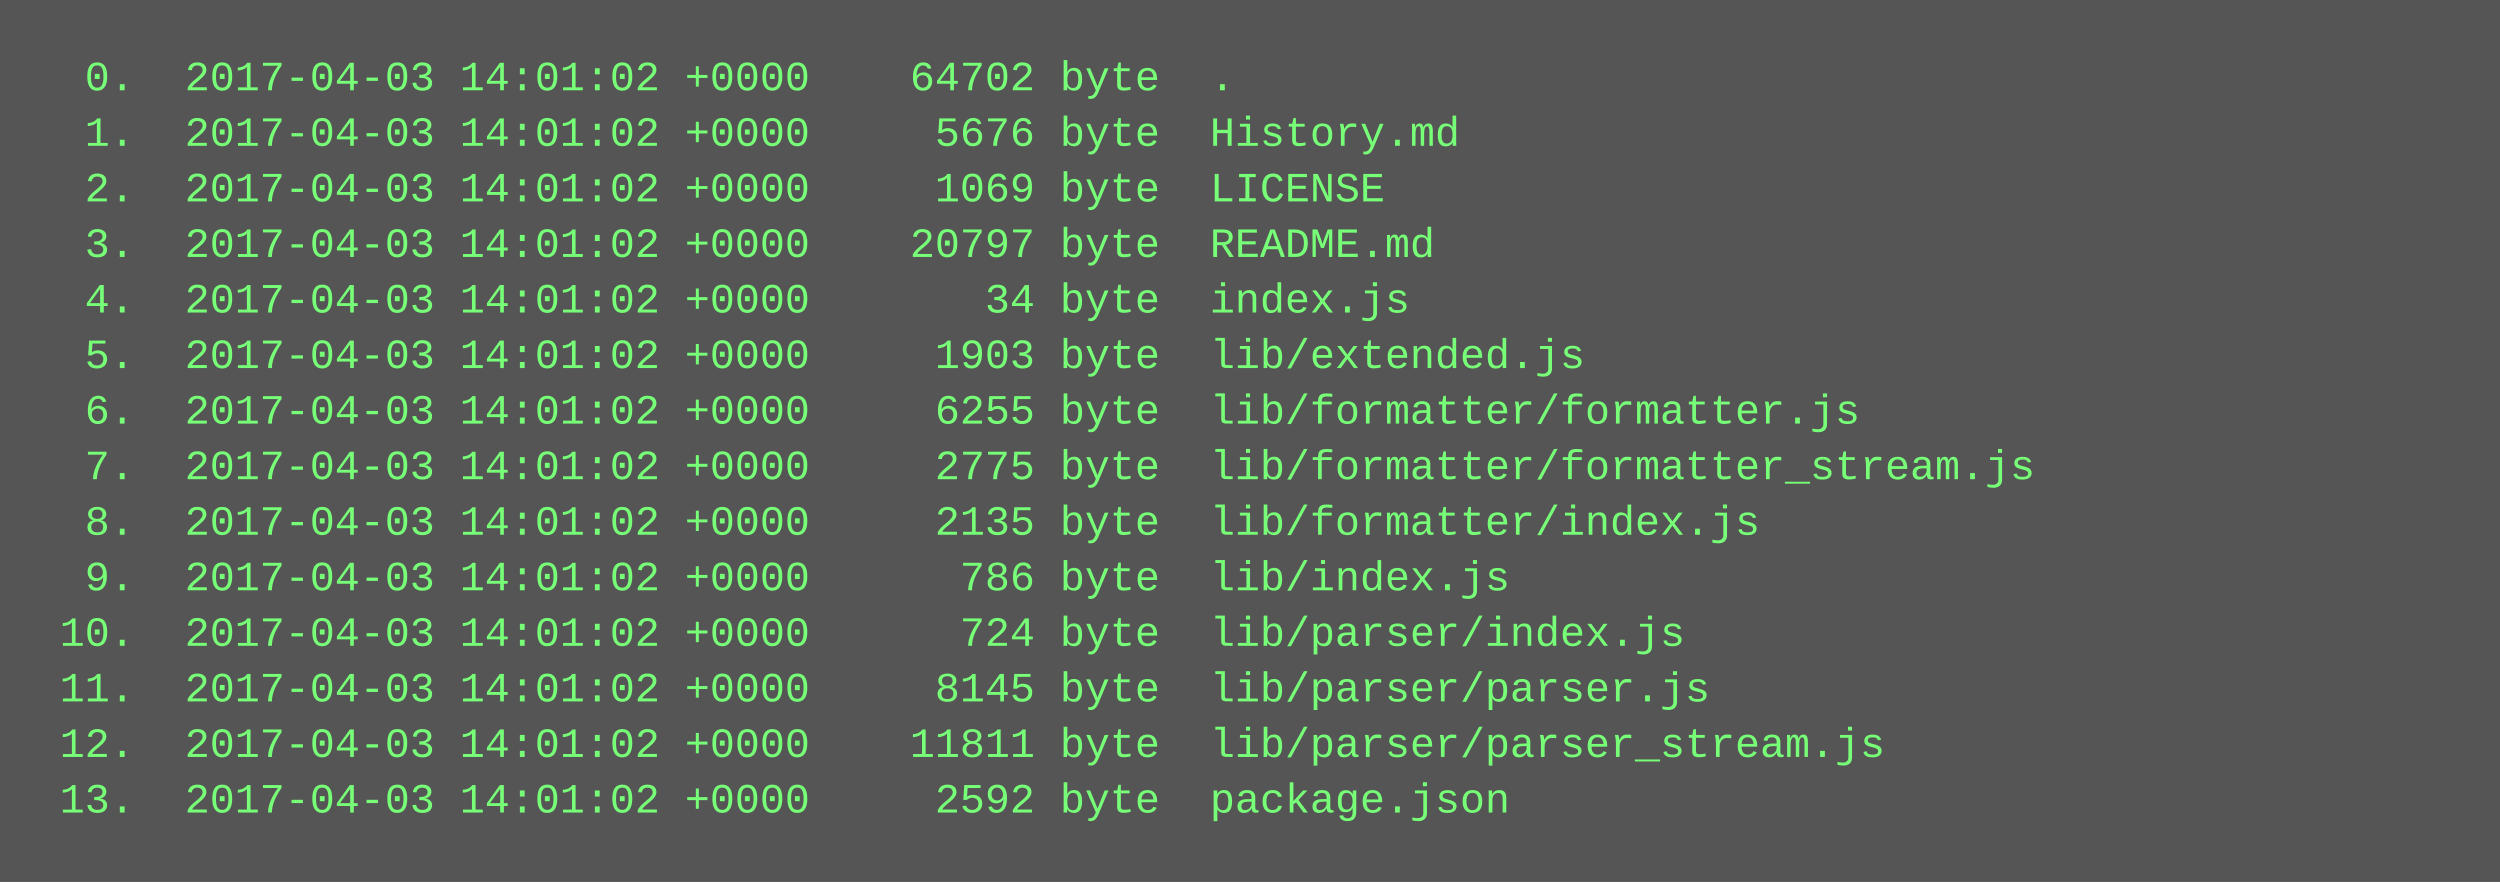
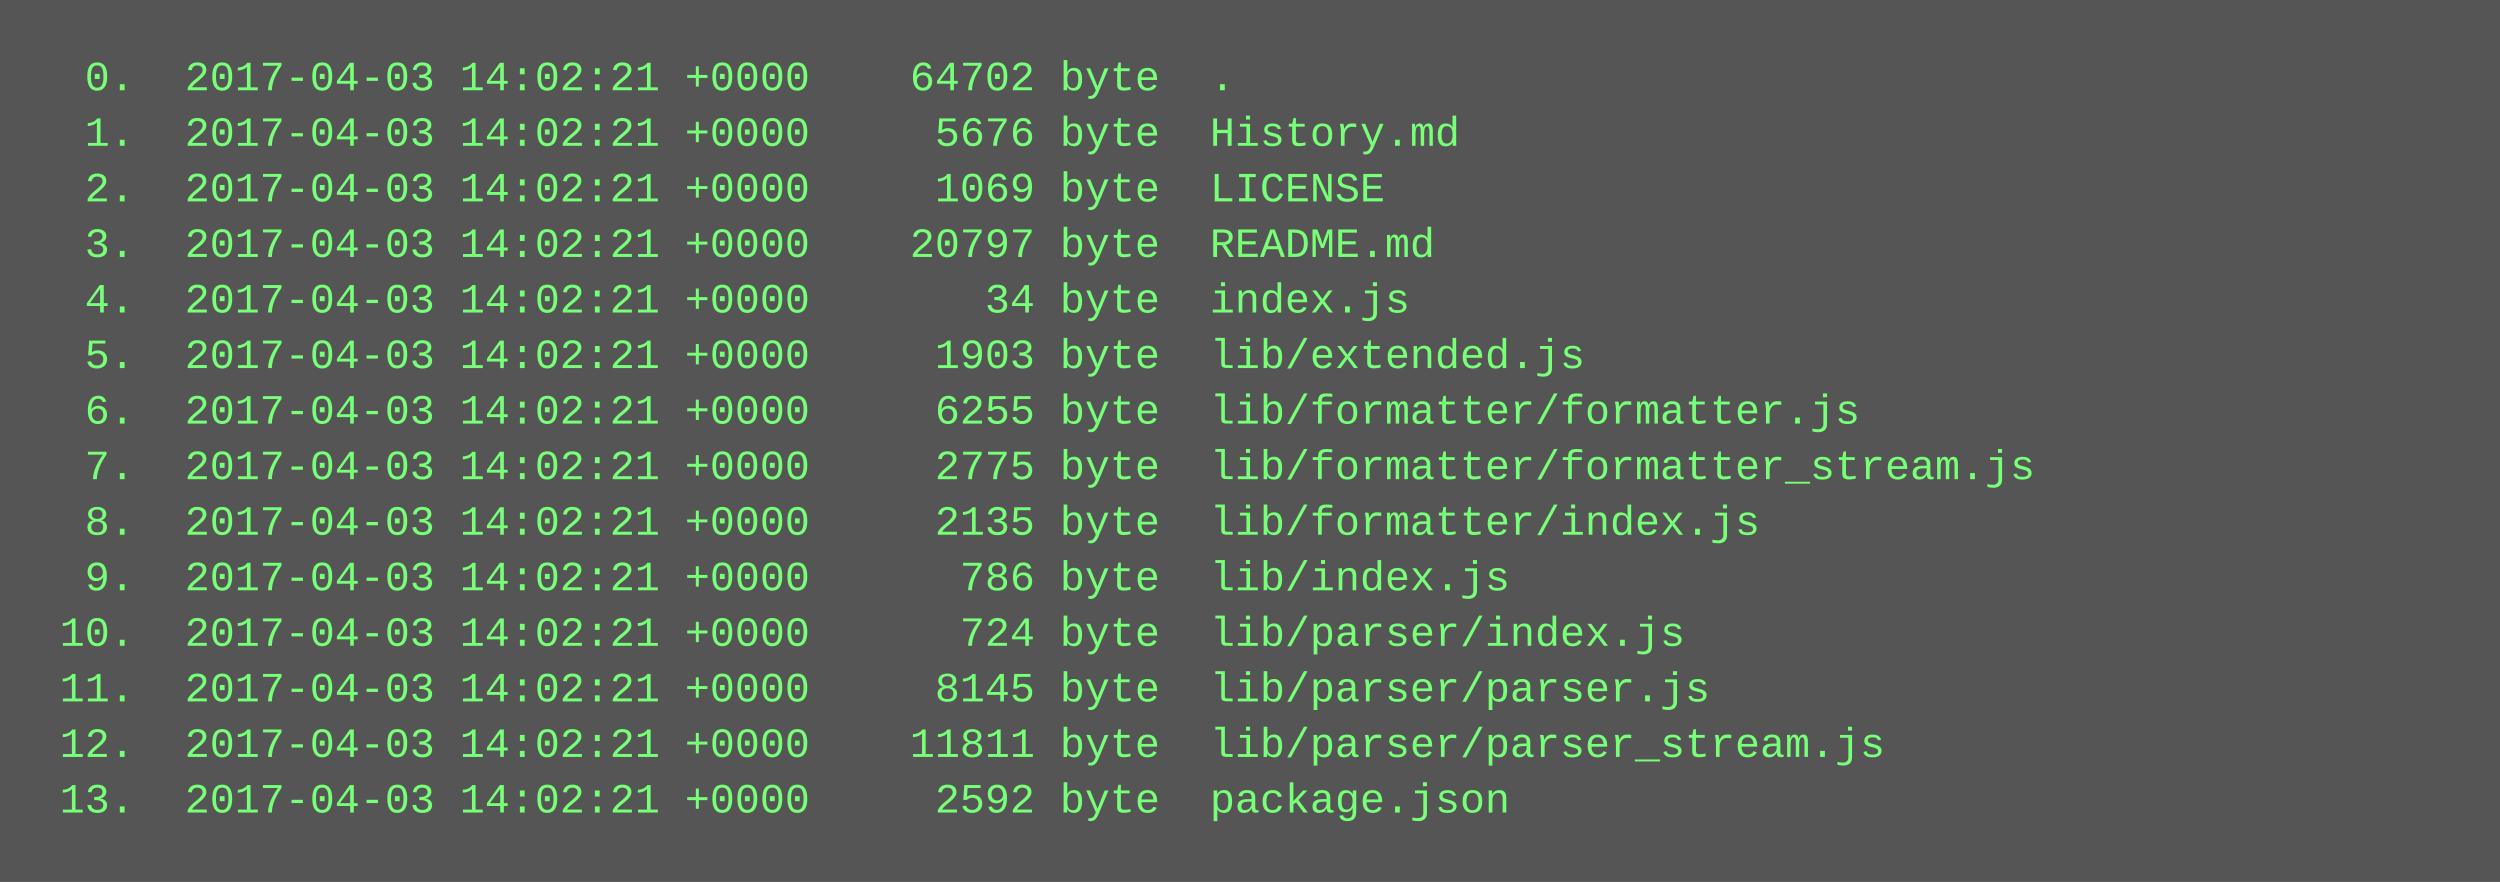
<svg xmlns="http://www.w3.org/2000/svg" height="254" width="720">
  <rect height="254" fill="#555" width="720" />
  <text fill="#7f7" font-family="Courier New" font-size="12" xml:space="preserve">
-     <tspan x="10" y="26">  0.  2017-04-03 14:01:02 +0000    64702 byte  .</tspan>
-     <tspan x="10" y="42">  1.  2017-04-03 14:01:02 +0000     5676 byte  History.md</tspan>
-     <tspan x="10" y="58">  2.  2017-04-03 14:01:02 +0000     1069 byte  LICENSE</tspan>
-     <tspan x="10" y="74">  3.  2017-04-03 14:01:02 +0000    20797 byte  README.md</tspan>
-     <tspan x="10" y="90">  4.  2017-04-03 14:01:02 +0000       34 byte  index.js</tspan>
-     <tspan x="10" y="106">  5.  2017-04-03 14:01:02 +0000     1903 byte  lib/extended.js</tspan>
-     <tspan x="10" y="122">  6.  2017-04-03 14:01:02 +0000     6255 byte  lib/formatter/formatter.js</tspan>
-     <tspan x="10" y="138">  7.  2017-04-03 14:01:02 +0000     2775 byte  lib/formatter/formatter_stream.js</tspan>
-     <tspan x="10" y="154">  8.  2017-04-03 14:01:02 +0000     2135 byte  lib/formatter/index.js</tspan>
-     <tspan x="10" y="170">  9.  2017-04-03 14:01:02 +0000      786 byte  lib/index.js</tspan>
-     <tspan x="10" y="186"> 10.  2017-04-03 14:01:02 +0000      724 byte  lib/parser/index.js</tspan>
-     <tspan x="10" y="202"> 11.  2017-04-03 14:01:02 +0000     8145 byte  lib/parser/parser.js</tspan>
-     <tspan x="10" y="218"> 12.  2017-04-03 14:01:02 +0000    11811 byte  lib/parser/parser_stream.js</tspan>
-     <tspan x="10" y="234"> 13.  2017-04-03 14:01:02 +0000     2592 byte  package.json</tspan>
+     <tspan x="10" y="26">  0.  2017-04-03 14:02:21 +0000    64702 byte  .</tspan>
+     <tspan x="10" y="42">  1.  2017-04-03 14:02:21 +0000     5676 byte  History.md</tspan>
+     <tspan x="10" y="58">  2.  2017-04-03 14:02:21 +0000     1069 byte  LICENSE</tspan>
+     <tspan x="10" y="74">  3.  2017-04-03 14:02:21 +0000    20797 byte  README.md</tspan>
+     <tspan x="10" y="90">  4.  2017-04-03 14:02:21 +0000       34 byte  index.js</tspan>
+     <tspan x="10" y="106">  5.  2017-04-03 14:02:21 +0000     1903 byte  lib/extended.js</tspan>
+     <tspan x="10" y="122">  6.  2017-04-03 14:02:21 +0000     6255 byte  lib/formatter/formatter.js</tspan>
+     <tspan x="10" y="138">  7.  2017-04-03 14:02:21 +0000     2775 byte  lib/formatter/formatter_stream.js</tspan>
+     <tspan x="10" y="154">  8.  2017-04-03 14:02:21 +0000     2135 byte  lib/formatter/index.js</tspan>
+     <tspan x="10" y="170">  9.  2017-04-03 14:02:21 +0000      786 byte  lib/index.js</tspan>
+     <tspan x="10" y="186"> 10.  2017-04-03 14:02:21 +0000      724 byte  lib/parser/index.js</tspan>
+     <tspan x="10" y="202"> 11.  2017-04-03 14:02:21 +0000     8145 byte  lib/parser/parser.js</tspan>
+     <tspan x="10" y="218"> 12.  2017-04-03 14:02:21 +0000    11811 byte  lib/parser/parser_stream.js</tspan>
+     <tspan x="10" y="234"> 13.  2017-04-03 14:02:21 +0000     2592 byte  package.json</tspan>
  </text>
</svg>
